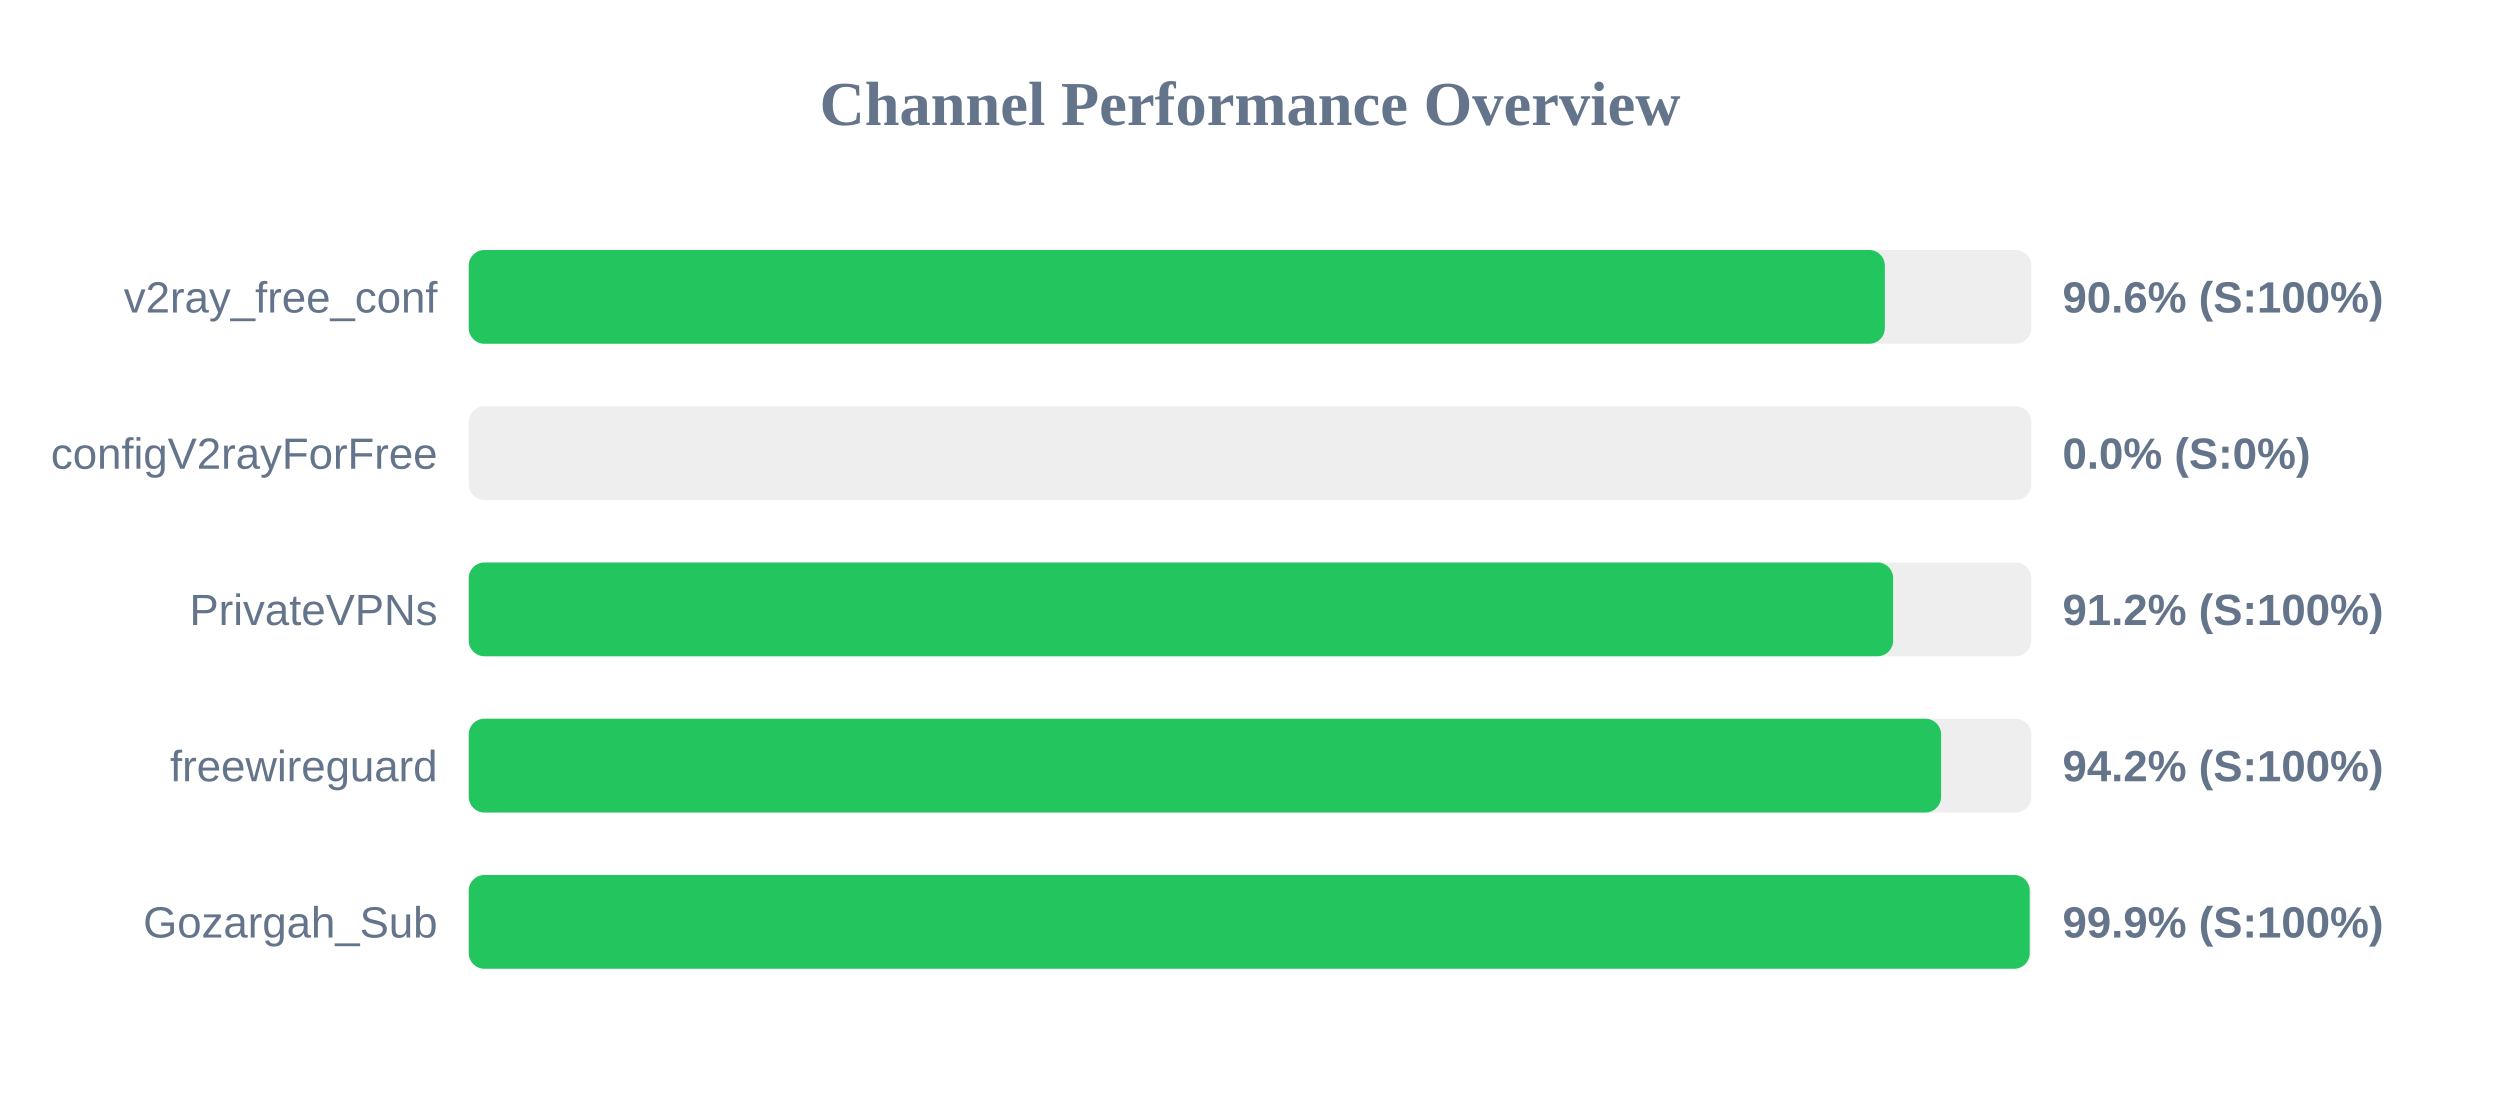
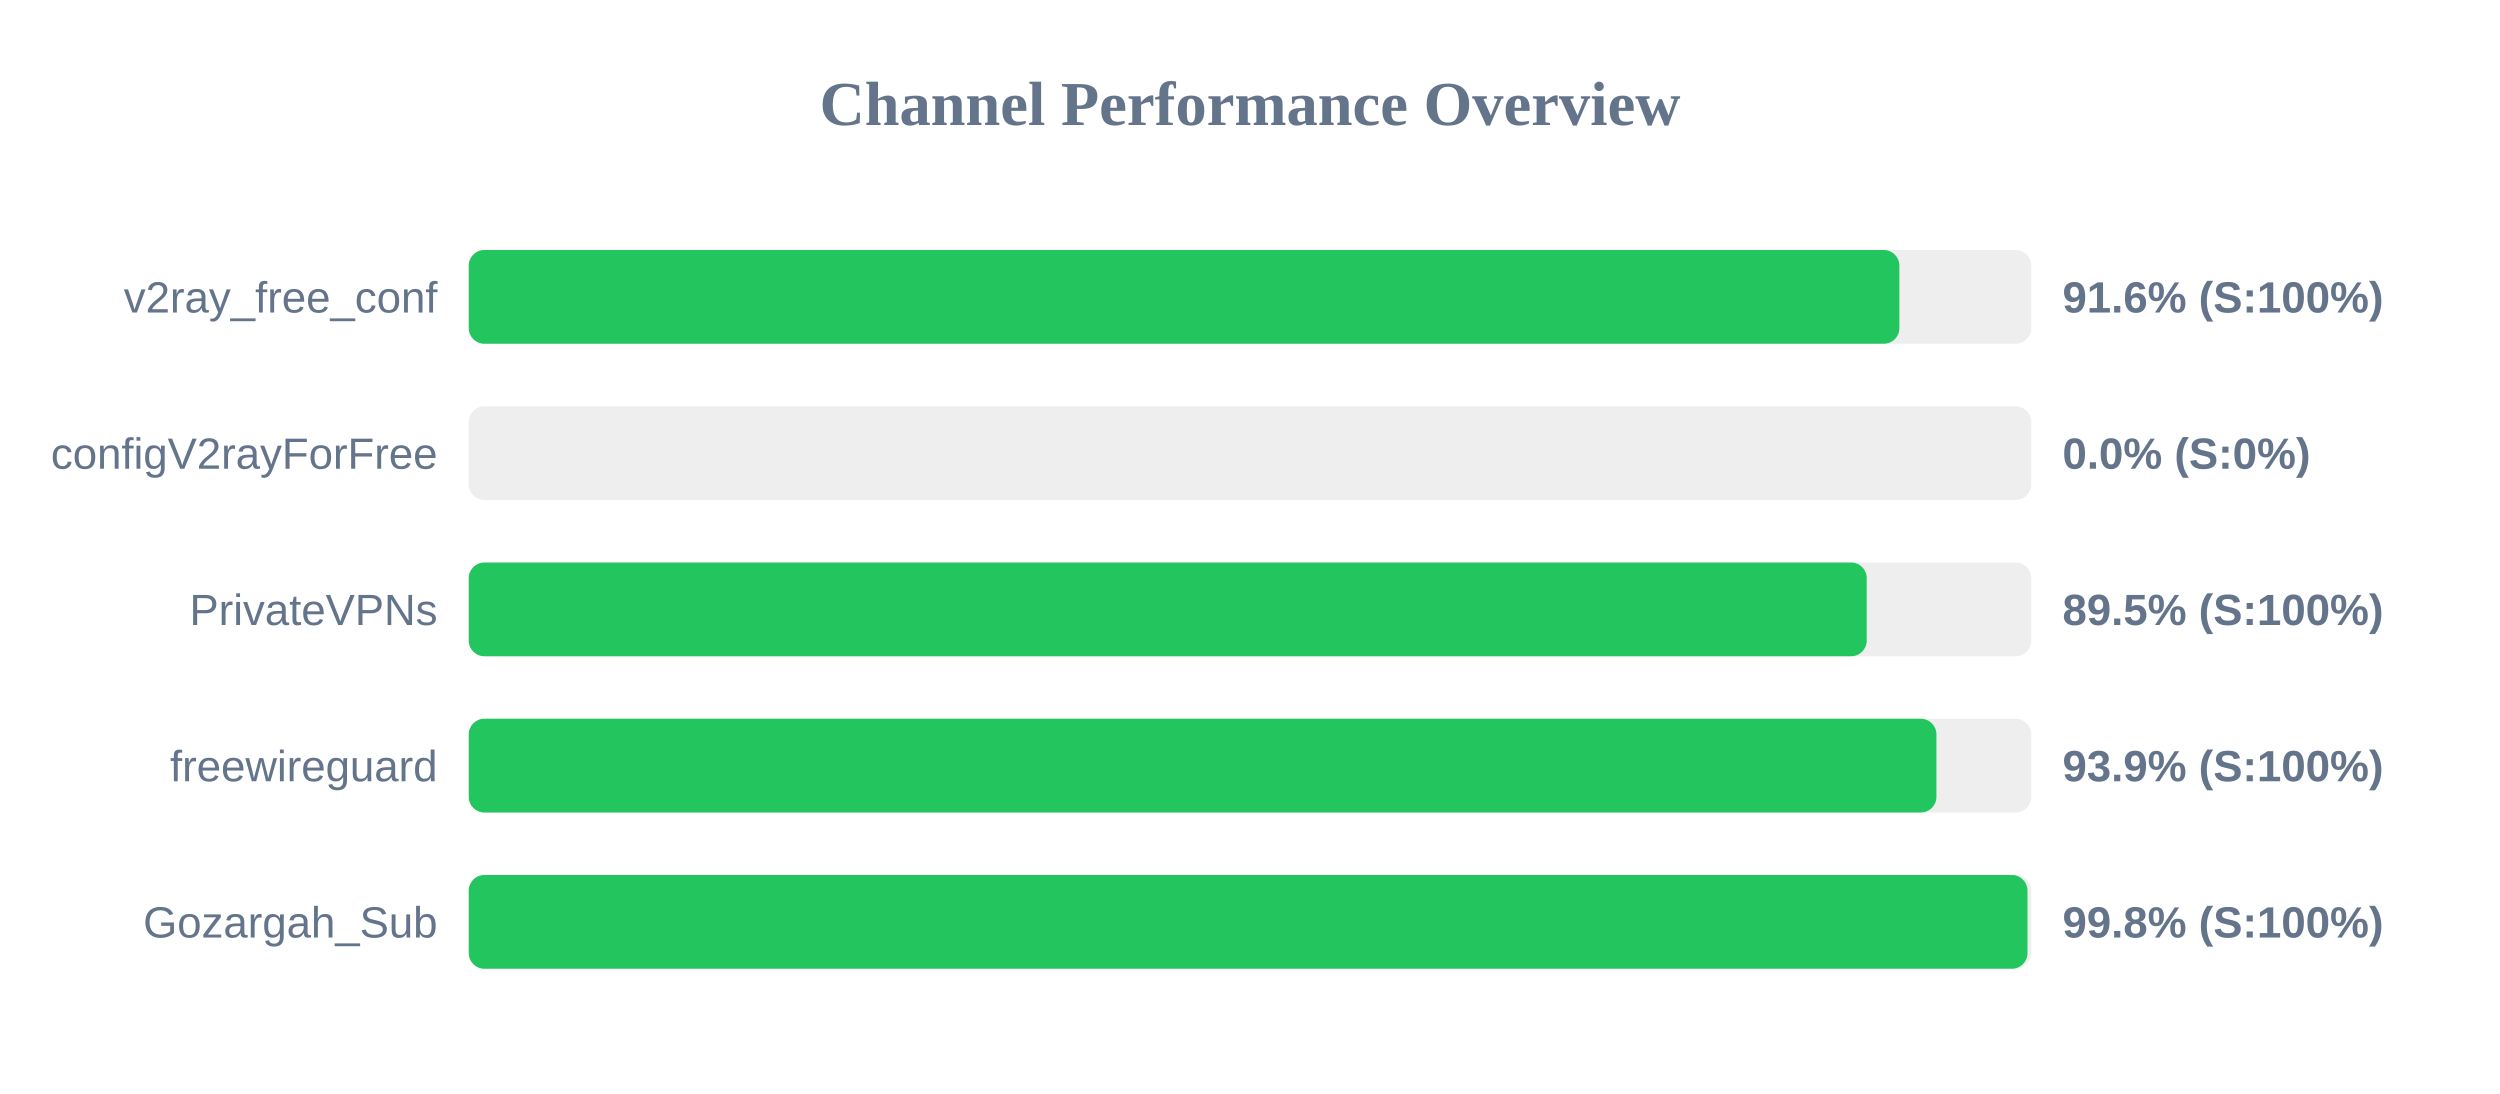
<svg xmlns="http://www.w3.org/2000/svg" width="800" height="350" version="1.1">
  <style>
        .row { font: 14px Arial; fill: #64748b; }
        .score { font: bold 14px Arial; fill: #64748b; }
    </style>
  <text x="400" y="40" text-anchor="middle" font-size="20px" font-weight="bold" fill="#64748b">Channel Performance Overview</text>
  <rect x="150" y="80" width="500" height="30" fill="#eee" rx="5" />
-   <rect x="150" y="80" width="453.15" height="30" fill="#22c55e" rx="5" />
+   <rect x="150" y="80" width="457.8" height="30" fill="#22c55e" rx="5" />
  <text x="140" y="100" text-anchor="end" class="row">v2ray_free_conf</text>
-   <text x="660" y="100" text-anchor="start" class="score">90.6% (S:100%)</text>
+   <text x="660" y="100" text-anchor="start" class="score">91.6% (S:100%)</text>
  <rect x="150" y="130" width="500" height="30" fill="#eee" rx="5" />
  <rect x="150" y="130" width="0.0" height="30" fill="#ef4444" rx="5" />
  <text x="140" y="150" text-anchor="end" class="row">configV2rayForFree</text>
  <text x="660" y="150" text-anchor="start" class="score">0.0% (S:0%)</text>
  <rect x="150" y="180" width="500" height="30" fill="#eee" rx="5" />
-   <rect x="150" y="180" width="455.8" height="30" fill="#22c55e" rx="5" />
+   <rect x="150" y="180" width="447.35" height="30" fill="#22c55e" rx="5" />
  <text x="140" y="200" text-anchor="end" class="row">PrivateVPNs</text>
-   <text x="660" y="200" text-anchor="start" class="score">91.2% (S:100%)</text>
+   <text x="660" y="200" text-anchor="start" class="score">89.5% (S:100%)</text>
  <rect x="150" y="230" width="500" height="30" fill="#eee" rx="5" />
-   <rect x="150" y="230" width="471.15" height="30" fill="#22c55e" rx="5" />
+   <rect x="150" y="230" width="469.65" height="30" fill="#22c55e" rx="5" />
  <text x="140" y="250" text-anchor="end" class="row">freewireguard</text>
-   <text x="660" y="250" text-anchor="start" class="score">94.2% (S:100%)</text>
+   <text x="660" y="250" text-anchor="start" class="score">93.9% (S:100%)</text>
  <rect x="150" y="280" width="500" height="30" fill="#eee" rx="5" />
-   <rect x="150" y="280" width="499.5" height="30" fill="#22c55e" rx="5" />
+   <rect x="150" y="280" width="498.8" height="30" fill="#22c55e" rx="5" />
  <text x="140" y="300" text-anchor="end" class="row">Gozargah_Sub</text>
-   <text x="660" y="300" text-anchor="start" class="score">99.9% (S:100%)</text>
+   <text x="660" y="300" text-anchor="start" class="score">99.8% (S:100%)</text>
</svg>
